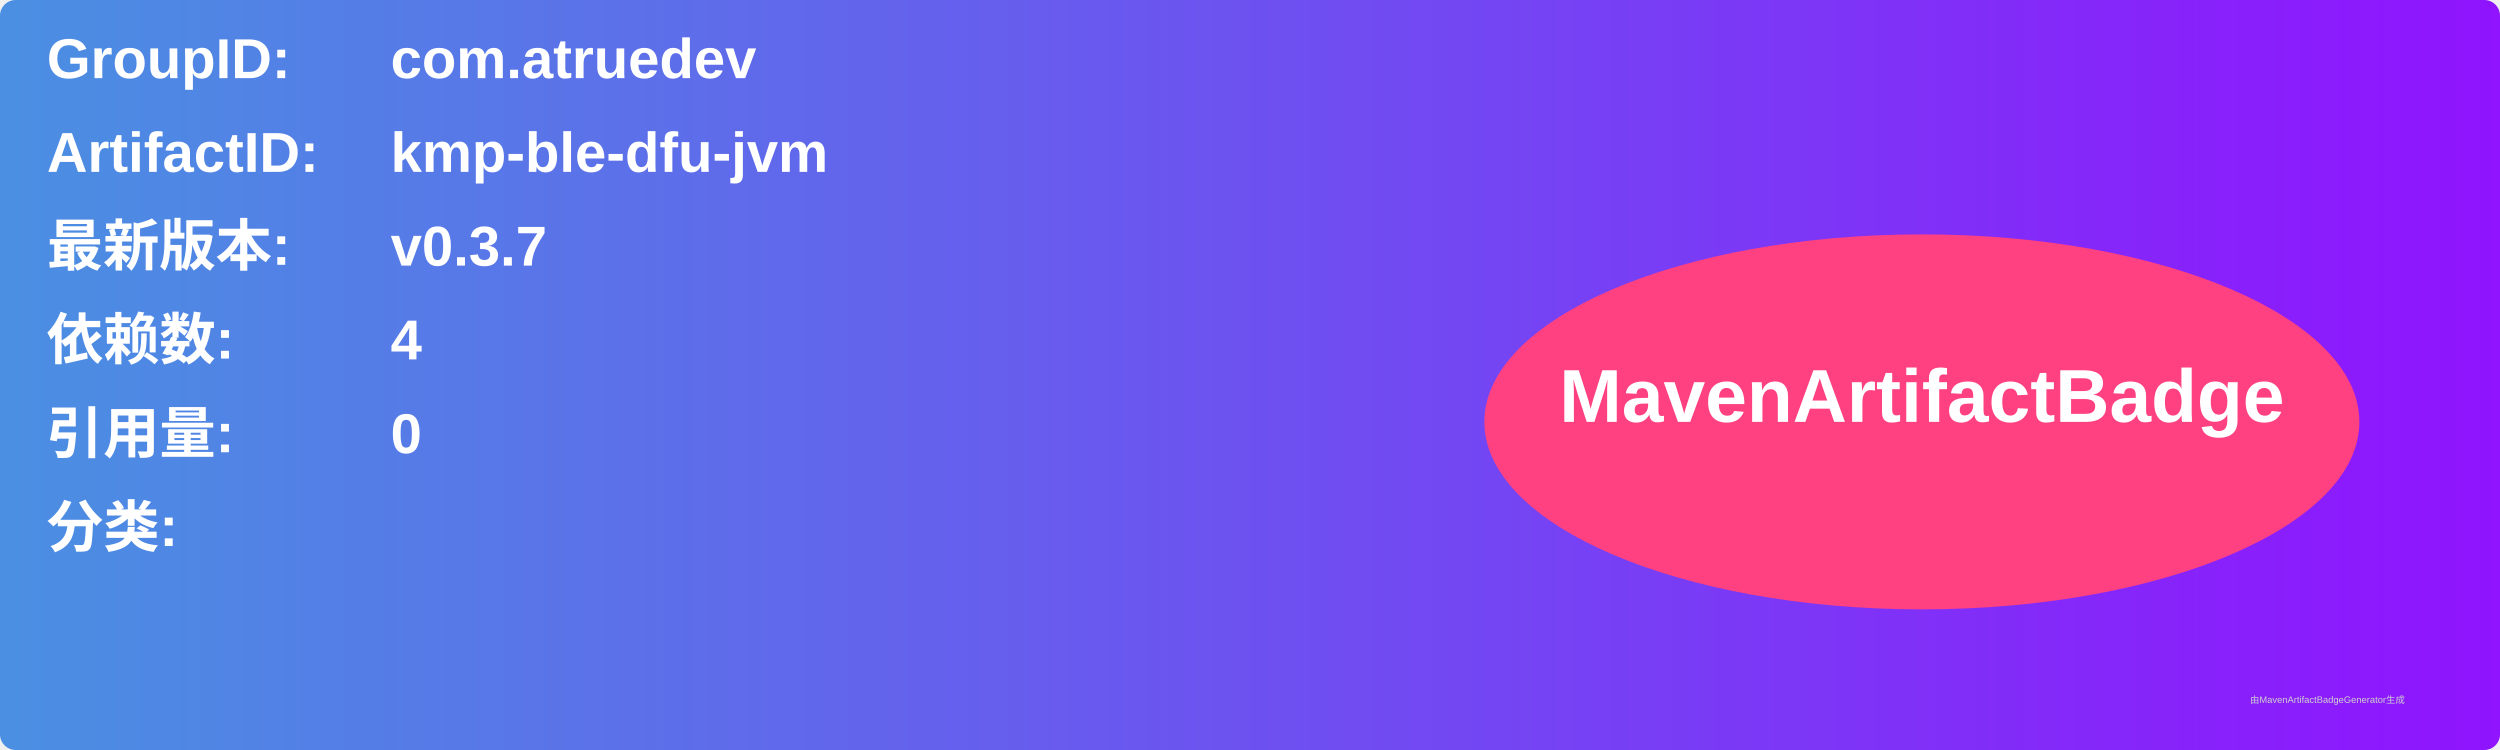
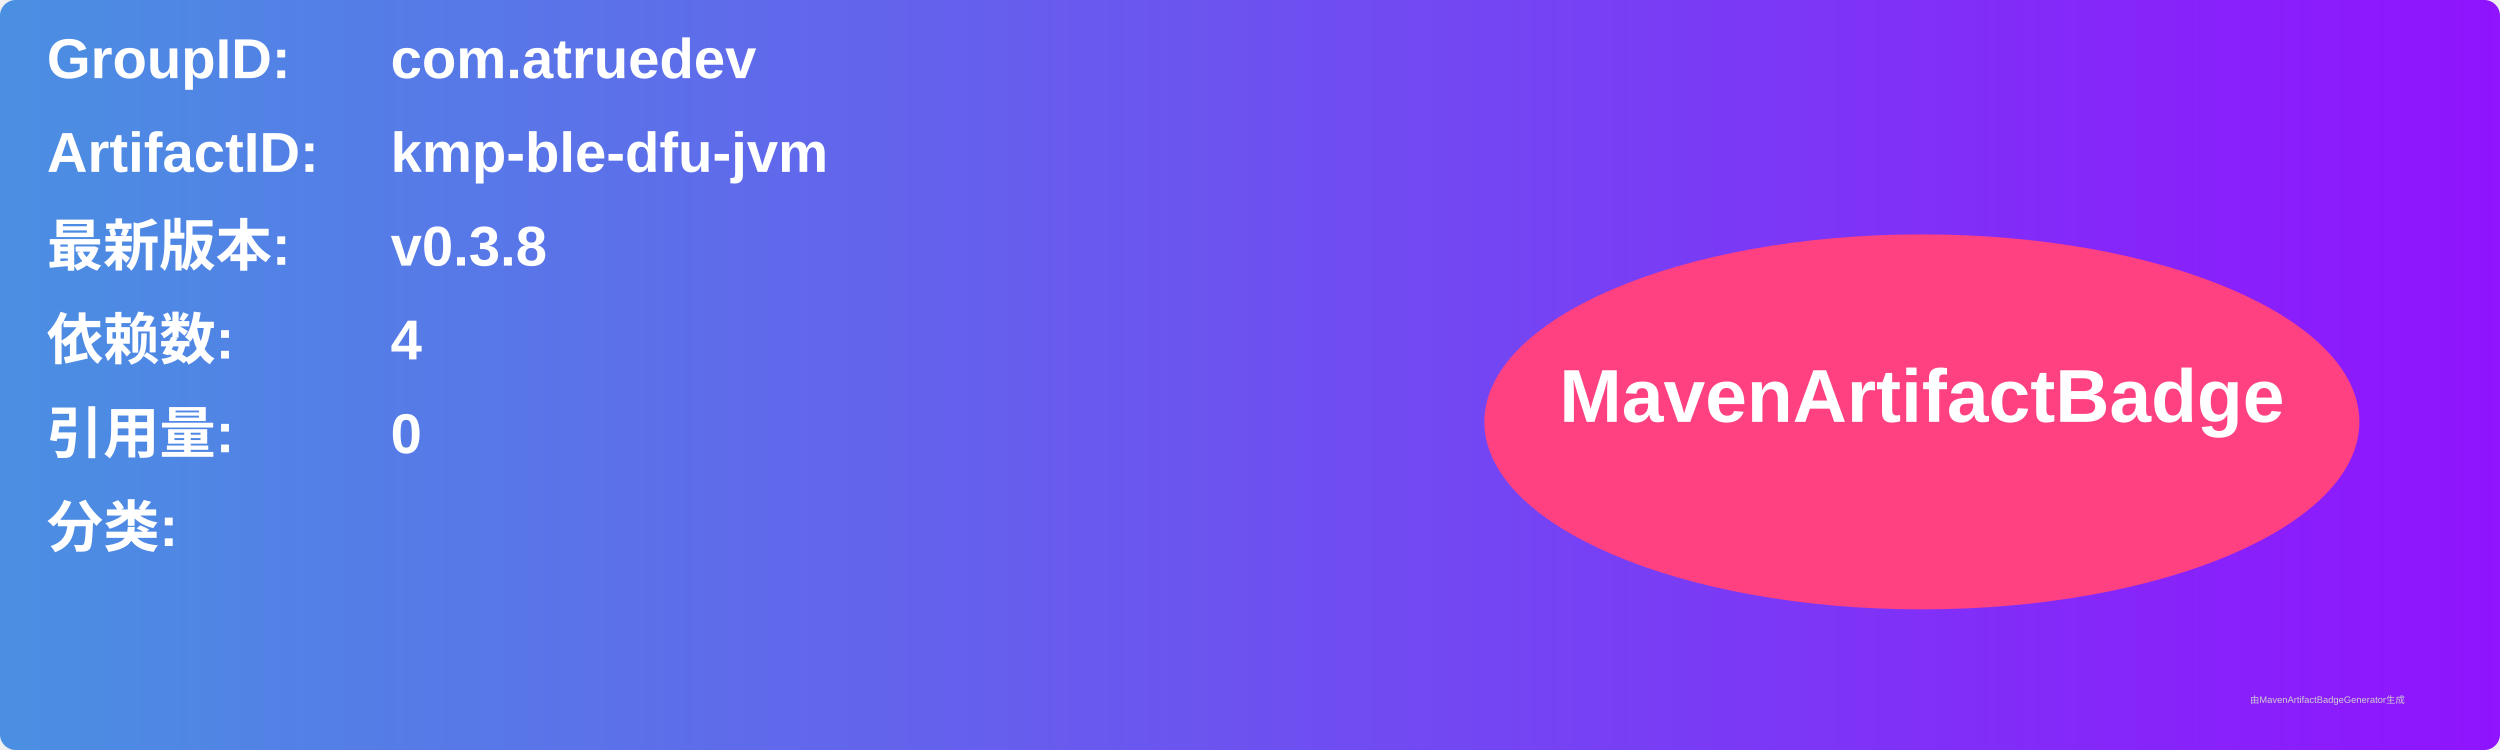
<svg xmlns="http://www.w3.org/2000/svg" width="800" height="240" viewBox="0 0 800 240">
  <linearGradient id="grad" x1="0%" y1="0%" x2="100%" y2="0%">
    <stop offset="0%" stop-color="#4a90e2" />
    <stop offset="100%" stop-color="#9013fe" />
  </linearGradient>
  <rect width="100%" height="100%" rx="5" ry="5" fill="url(#grad)" />
  <g transform="translate(15, 15)">
    <text x="0" y="10" font-family="Arial" font-size="18" fill="white" font-weight="bold" width="260">GroupID:</text>
    <text x="110" y="10" font-family="Arial" font-size="18" fill="white" font-weight="bold" width="460">com.atruedev</text>
    <text x="0" y="40" font-family="Arial" font-size="18" fill="white" font-weight="bold" width="260">ArtifactID:</text>
    <text x="110" y="40" font-family="Arial" font-size="18" fill="white" font-weight="bold" width="460">kmp-ble-dfu-jvm</text>
    <text x="0" y="70" font-family="Arial" font-size="18" fill="white" font-weight="bold">最新版本:</text>
    <text x="110" y="70" font-family="Arial" font-size="18" fill="white" font-weight="bold">
-       <tspan font-weight="bold">v0.3.7</tspan>
+       <tspan font-weight="bold">v0.3.8</tspan>
    </text>
    <text x="0" y="100" font-family="Arial" font-size="18" fill="white" font-weight="bold">依赖数: </text>
    <text x="110" y="100" font-family="Arial" font-size="18" fill="white">
      <tspan font-weight="bold">4</tspan>
    </text>
    <text x="0" y="130" font-family="Arial" font-size="18" fill="white" font-weight="bold">引用量: </text>
    <text x="110" y="130" font-family="Arial" font-size="18" fill="white">
      <tspan font-weight="bold">0</tspan>
    </text>
    <text x="0" y="160" font-family="Arial" font-size="18" fill="white" font-weight="bold">分类:</text>
    <text x="10" y="190" font-family="Arial" font-size="10" fill="white">
      <tspan font-weight="bold" />
    </text>
    <ellipse cx="600" cy="120" rx="140" ry="60" fill="#ff4081" />
    <text x="600" y="120" text-anchor="middle" font-family="Arial" font-size="24" fill="white" font-weight="bold">MavenArtifactBadge</text>
  </g>
  <text x="720" y="225" font-family="Arial" font-size="3" fill="#d0d0d0">由MavenArtifactBadgeGenerator生成</text>
</svg>
